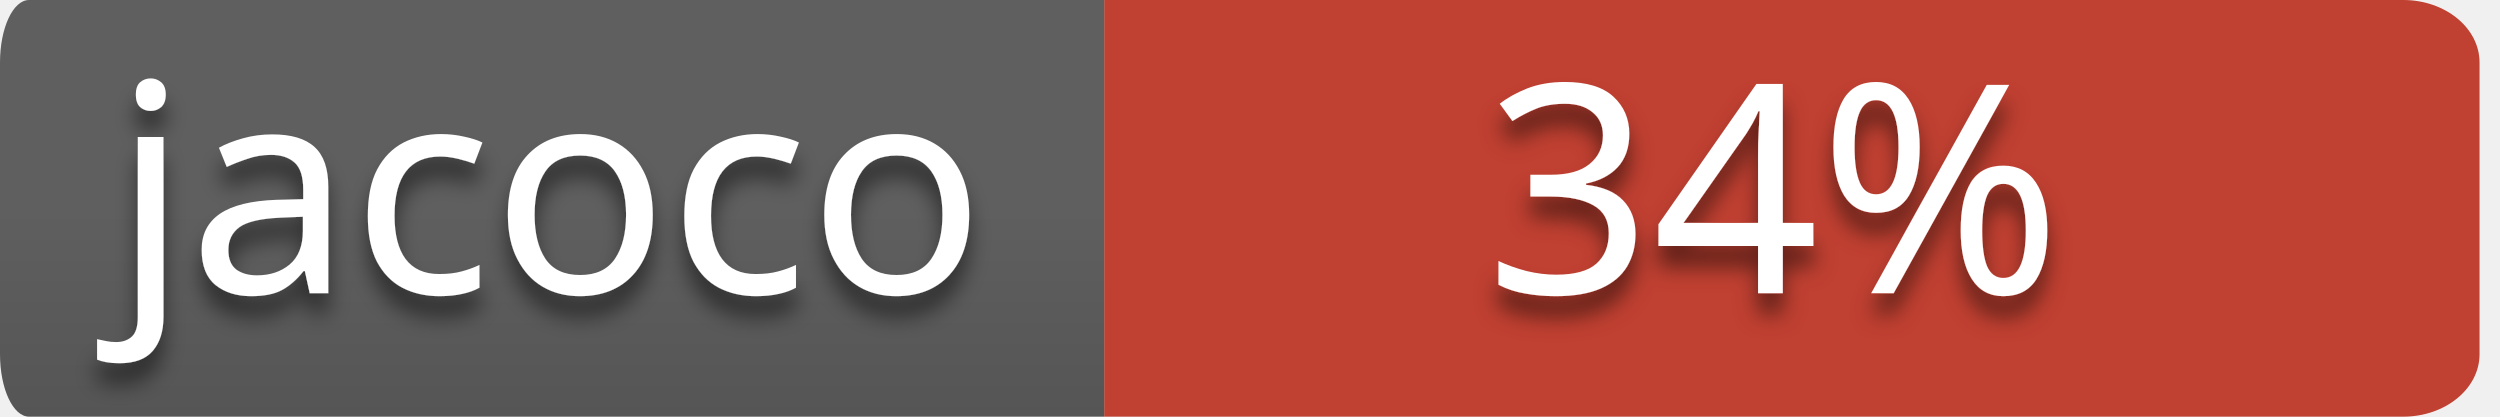
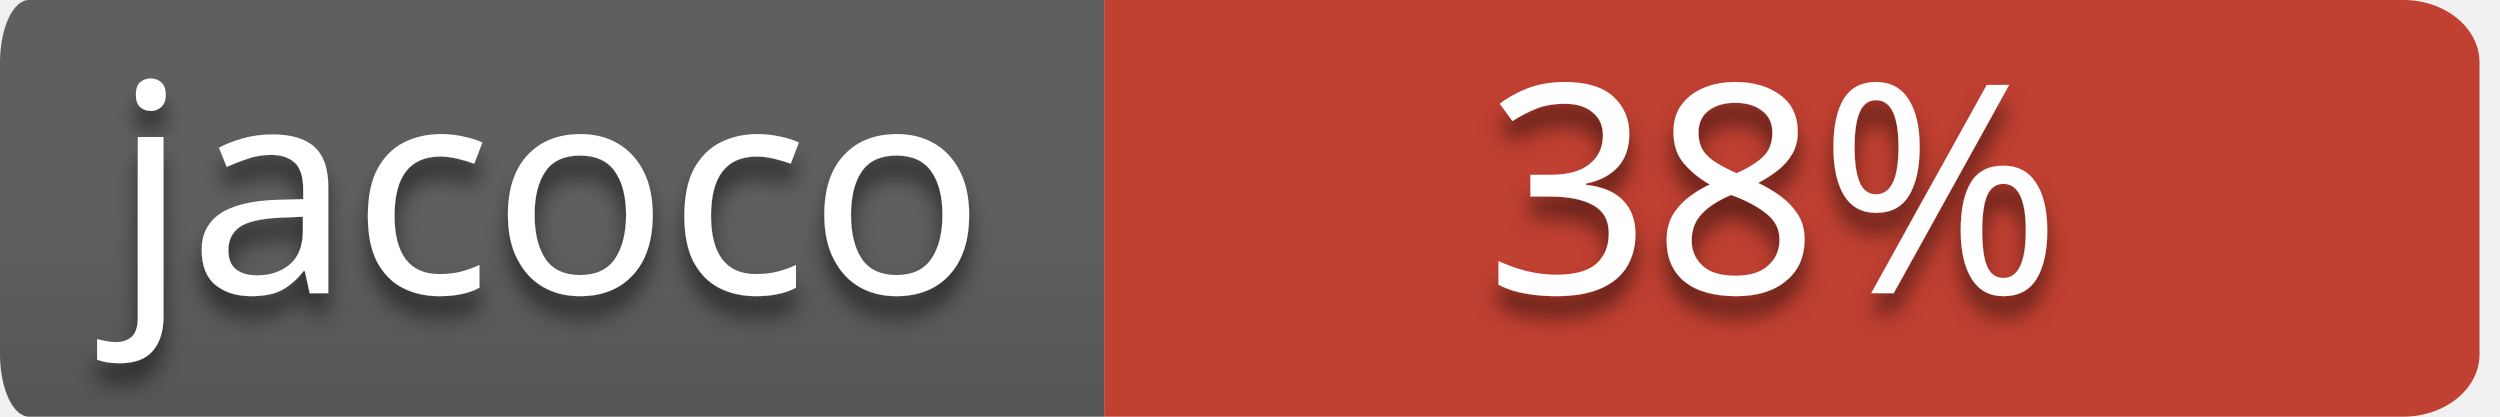
<svg xmlns="http://www.w3.org/2000/svg" style="isolation:isolate" viewBox="0 0 120 20" width="120" height="20">
  <defs>
    <clipPath id="_clipPath_wZl5jWgvTXc48vQrIn9ZtKR4ZEDCQdNi">
      <rect width="120" height="20" />
    </clipPath>
  </defs>
  <g clip-path="url(#_clipPath_wZl5jWgvTXc48vQrIn9ZtKR4ZEDCQdNi)">
    <g id="codebuild-status-badge-passing">
      <path d=" M 53 0 L 115.351 0 L 115.351 0 C 117.376 0 119.018 1.343 119.018 3 L 119.018 17 L 119.018 17 C 119.018 18.657 117.376 20 115.351 20 L 53 20 L 53 0 Z " fill-rule="evenodd" fill="rgb(192,64,49)" />
      <clipPath id="_clipPath_qKZkRll7HOLPR2WicTaFzdLVqQ9F1CnF">
        <path d=" M 53 0 L 115.351 0 L 115.351 0 C 117.376 0 119.018 1.343 119.018 3 L 119.018 17 L 119.018 17 C 119.018 18.657 117.376 20 115.351 20 L 53 20 L 53 0 Z " fill-rule="evenodd" fill="rgb(192,64,49)" />
      </clipPath>
      <g clip-path="url(#_clipPath_qKZkRll7HOLPR2WicTaFzdLVqQ9F1CnF)">
        <defs>
          <filter id="Ov6KVKINFl83F4J3K5mLfoaMmyzd0rCq" x="-200%" y="-200%" width="400%" height="400%">
            <feOffset in="SourceAlpha" result="offOut" dx="0" dy="1" />
            <feGaussianBlur in="offOut" result="blurOut" stdDeviation="0.5" />
            <feComponentTransfer in="blurOut" result="opacOut">
              <feFuncA type="table" tableValues="0 0.5" />
            </feComponentTransfer>
            <feBlend in="SourceGraphic" in2="opacOut" mode="normal" />
          </filter>
        </defs>
        <g filter="url(#Ov6KVKINFl83F4J3K5mLfoaMmyzd0rCq)">
          <g transform="matrix(1,0,0,1,52.509,0)">
-             <text text-anchor="middle" transform="matrix(1,0,0,1,32.616,14.075)" style="font-family:&quot;Verdana&quot;;font-weight:400;font-size:14px;font-style:normal;fill:#ffffff;stroke:none;">34%</text>
+             <text text-anchor="middle" transform="matrix(1,0,0,1,32.616,14.075)" style="font-family:&quot;Verdana&quot;;font-weight:400;font-size:14px;font-style:normal;fill:#ffffff;stroke:none;">38%</text>
          </g>
        </g>
      </g>
      <g id="name=JaCoCo">
        <g id="name">
          <linearGradient id="_lgradient_4" x1="0%" y1="50%" x2="6.123233995736766e-15%" y2="150%">
            <stop offset="0%" stop-opacity="1" style="stop-color:rgb(95,95,95)" />
            <stop offset="100%" stop-opacity="1" style="stop-color:rgb(75,75,75)" />
          </linearGradient>
          <path d=" M 1.395 0 L 53 0 L 53 20 L 1.395 20 L 1.395 20 C 0.624 20 0 18.657 0 17 L 0 3 L 0 3 C 0 1.343 0.624 0 1.395 0 Z " fill-rule="evenodd" fill="url(#_lgradient_4)" />
          <defs>
            <filter id="DydAd6JhDQFX7PqD71JRzO7a5meTnaZl" x="-200%" y="-200%" width="400%" height="400%">
              <feOffset in="SourceAlpha" result="offOut" dx="0" dy="1" />
              <feGaussianBlur in="offOut" result="blurOut" stdDeviation="0.5" />
              <feComponentTransfer in="blurOut" result="opacOut">
                <feFuncA type="table" tableValues="0 0.5" />
              </feComponentTransfer>
              <feBlend in="SourceGraphic" in2="opacOut" mode="normal" />
            </filter>
          </defs>
          <g filter="url(#DydAd6JhDQFX7PqD71JRzO7a5meTnaZl)">
            <g transform="matrix(1,0,0,1,5.002,0)">
              <text transform="matrix(1,0,0,1,0.424,14.075)" style="font-family:&quot;Verdana&quot;;font-weight:400;font-size:14px;font-style:normal;fill:#ffffff;stroke:none;">jacoco</text>
            </g>
          </g>
        </g>
      </g>
    </g>
  </g>
</svg>
